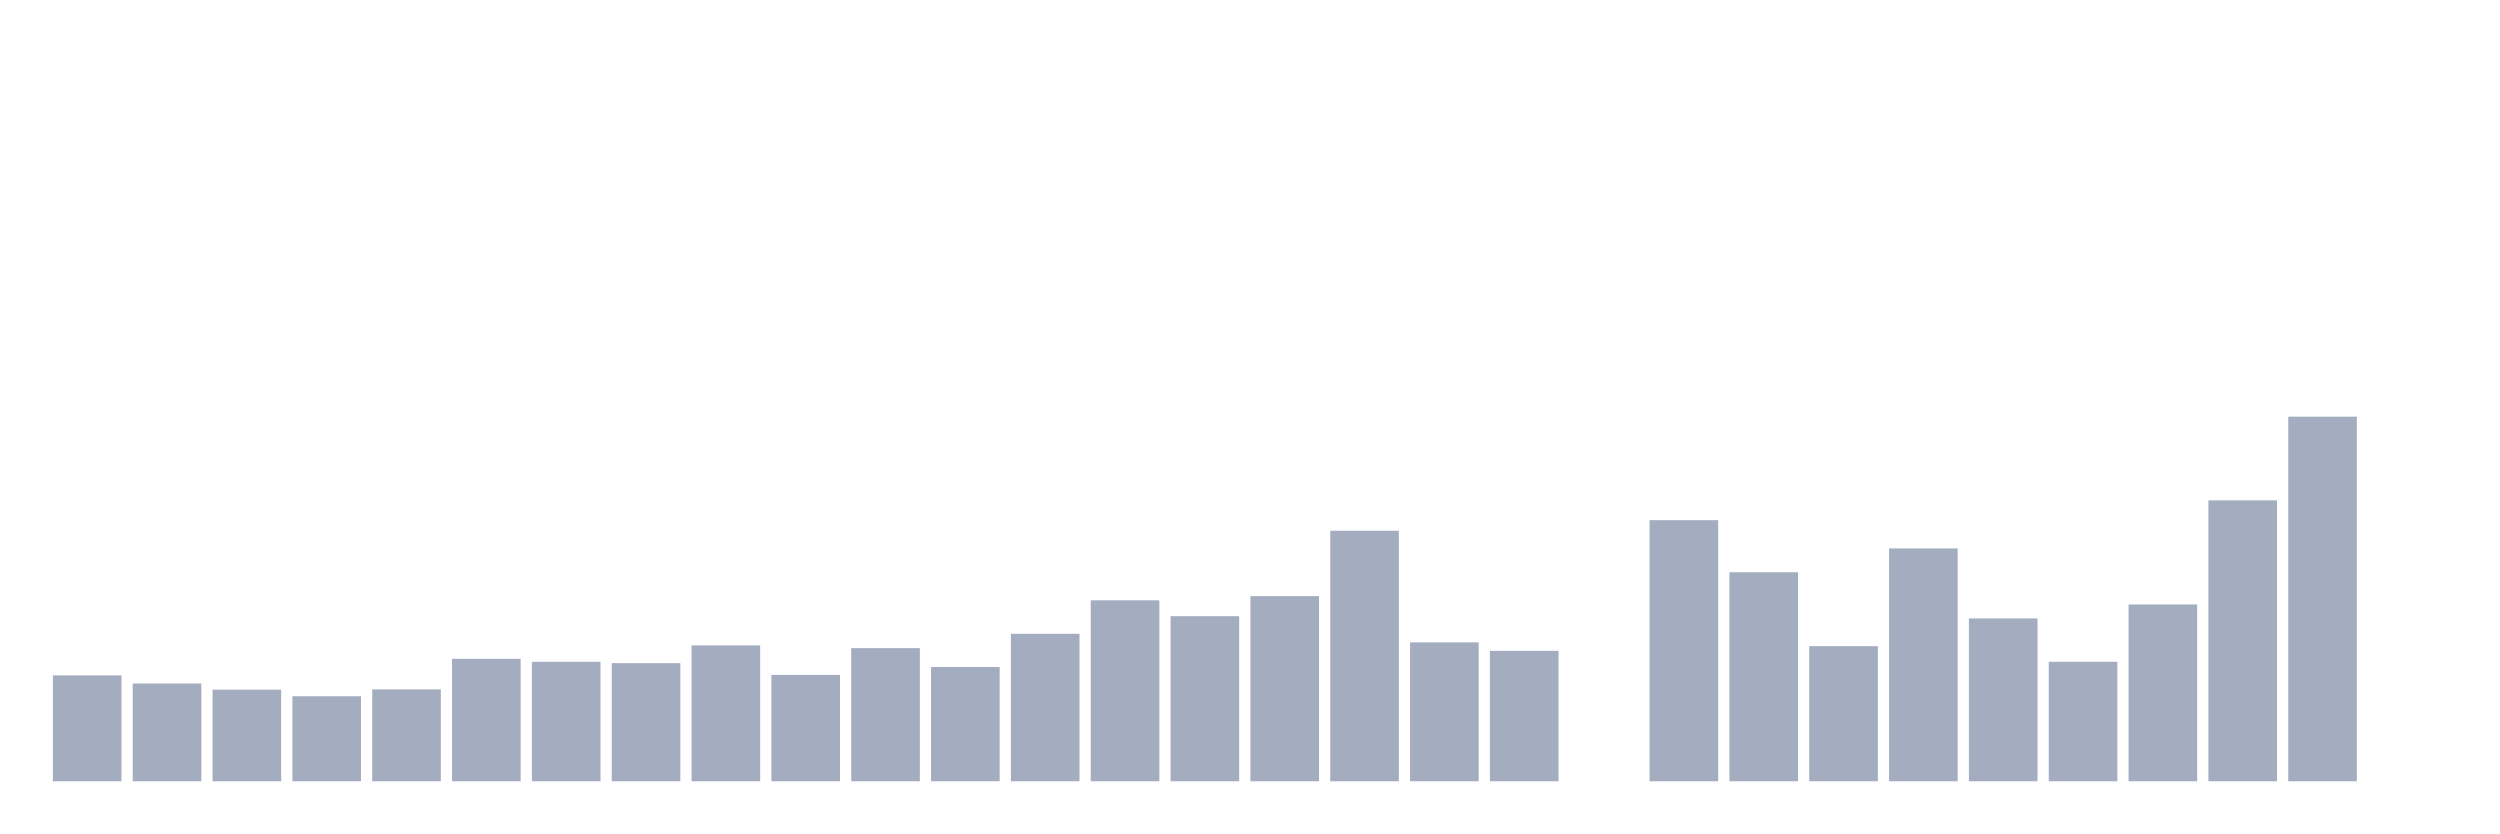
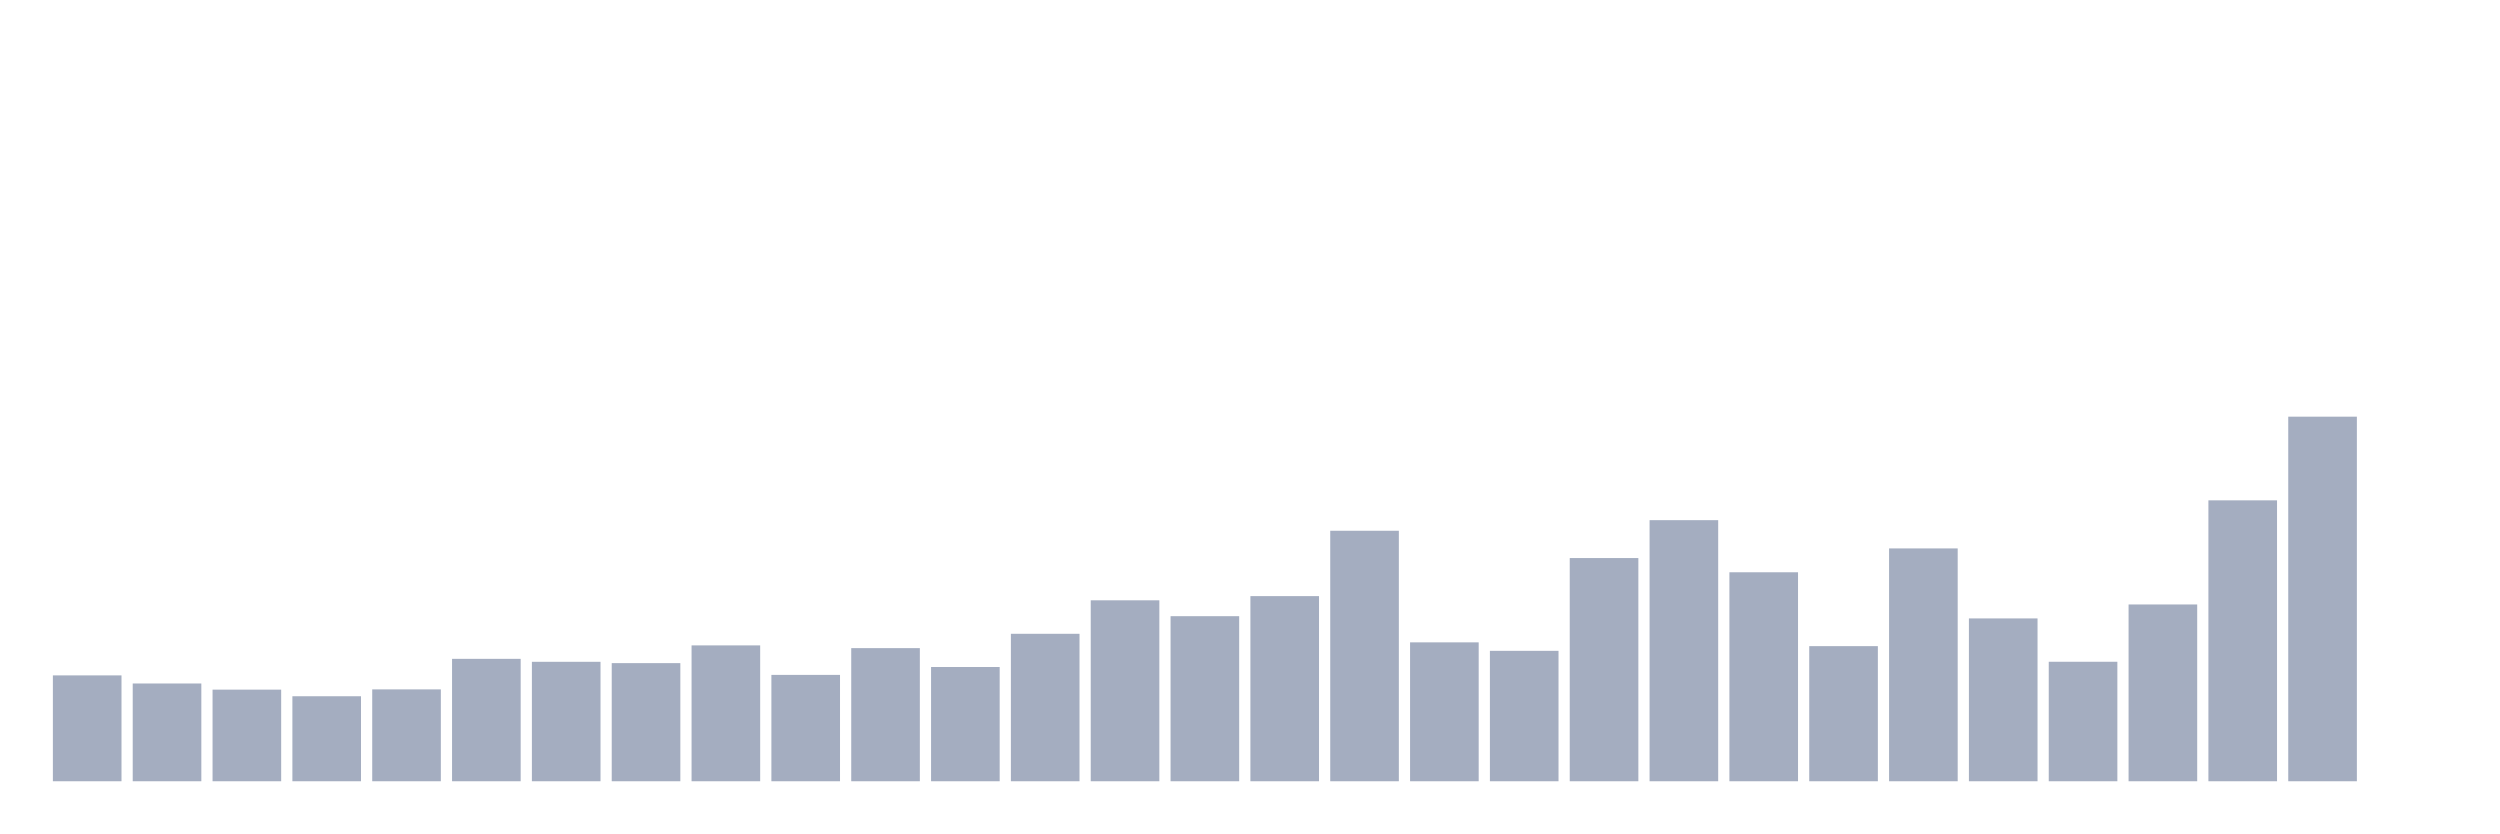
<svg xmlns="http://www.w3.org/2000/svg" viewBox="0 0 480 160">
  <g transform="translate(10,10)">
    <rect class="bar" x="0.153" width="13.175" y="119.674" height="20.326" fill="rgb(164,173,192)" />
    <rect class="bar" x="15.482" width="13.175" y="121.23" height="18.77" fill="rgb(164,173,192)" />
    <rect class="bar" x="30.81" width="13.175" y="122.41" height="17.59" fill="rgb(164,173,192)" />
    <rect class="bar" x="46.138" width="13.175" y="123.679" height="16.321" fill="rgb(164,173,192)" />
    <rect class="bar" x="61.466" width="13.175" y="122.362" height="17.638" fill="rgb(164,173,192)" />
    <rect class="bar" x="76.794" width="13.175" y="116.499" height="23.501" fill="rgb(164,173,192)" />
    <rect class="bar" x="92.123" width="13.175" y="117.066" height="22.934" fill="rgb(164,173,192)" />
    <rect class="bar" x="107.451" width="13.175" y="117.321" height="22.679" fill="rgb(164,173,192)" />
    <rect class="bar" x="122.779" width="13.175" y="113.915" height="26.085" fill="rgb(164,173,192)" />
    <rect class="bar" x="138.107" width="13.175" y="119.578" height="20.422" fill="rgb(164,173,192)" />
    <rect class="bar" x="153.436" width="13.175" y="114.441" height="25.559" fill="rgb(164,173,192)" />
    <rect class="bar" x="168.764" width="13.175" y="118.063" height="21.937" fill="rgb(164,173,192)" />
    <rect class="bar" x="184.092" width="13.175" y="111.689" height="28.311" fill="rgb(164,173,192)" />
    <rect class="bar" x="199.42" width="13.175" y="105.259" height="34.741" fill="rgb(164,173,192)" />
    <rect class="bar" x="214.748" width="13.175" y="108.307" height="31.693" fill="rgb(164,173,192)" />
    <rect class="bar" x="230.077" width="13.175" y="104.454" height="35.546" fill="rgb(164,173,192)" />
    <rect class="bar" x="245.405" width="13.175" y="91.905" height="48.095" fill="rgb(164,173,192)" />
    <rect class="bar" x="260.733" width="13.175" y="113.332" height="26.668" fill="rgb(164,173,192)" />
    <rect class="bar" x="276.061" width="13.175" y="114.96" height="25.04" fill="rgb(164,173,192)" />
-     <rect class="bar" x="291.39" width="13.175" y="140" height="0" fill="rgb(164,173,192)" />
+     <rect class="bar" x="291.39" width="13.175" y="97.146" height="42.854" fill="rgb(164,173,192)" />
    <rect class="bar" x="306.718" width="13.175" y="89.871" height="50.129" fill="rgb(164,173,192)" />
    <rect class="bar" x="322.046" width="13.175" y="99.875" height="40.125" fill="rgb(164,173,192)" />
    <rect class="bar" x="337.374" width="13.175" y="114.058" height="25.942" fill="rgb(164,173,192)" />
    <rect class="bar" x="352.702" width="13.175" y="95.296" height="44.704" fill="rgb(164,173,192)" />
    <rect class="bar" x="368.031" width="13.175" y="108.737" height="31.263" fill="rgb(164,173,192)" />
    <rect class="bar" x="383.359" width="13.175" y="117.058" height="22.942" fill="rgb(164,173,192)" />
    <rect class="bar" x="398.687" width="13.175" y="106.057" height="33.943" fill="rgb(164,173,192)" />
    <rect class="bar" x="414.015" width="13.175" y="86.066" height="53.934" fill="rgb(164,173,192)" />
    <rect class="bar" x="429.344" width="13.175" y="70" height="70" fill="rgb(164,173,192)" />
    <rect class="bar" x="444.672" width="13.175" y="140" height="0" fill="rgb(164,173,192)" />
  </g>
</svg>
